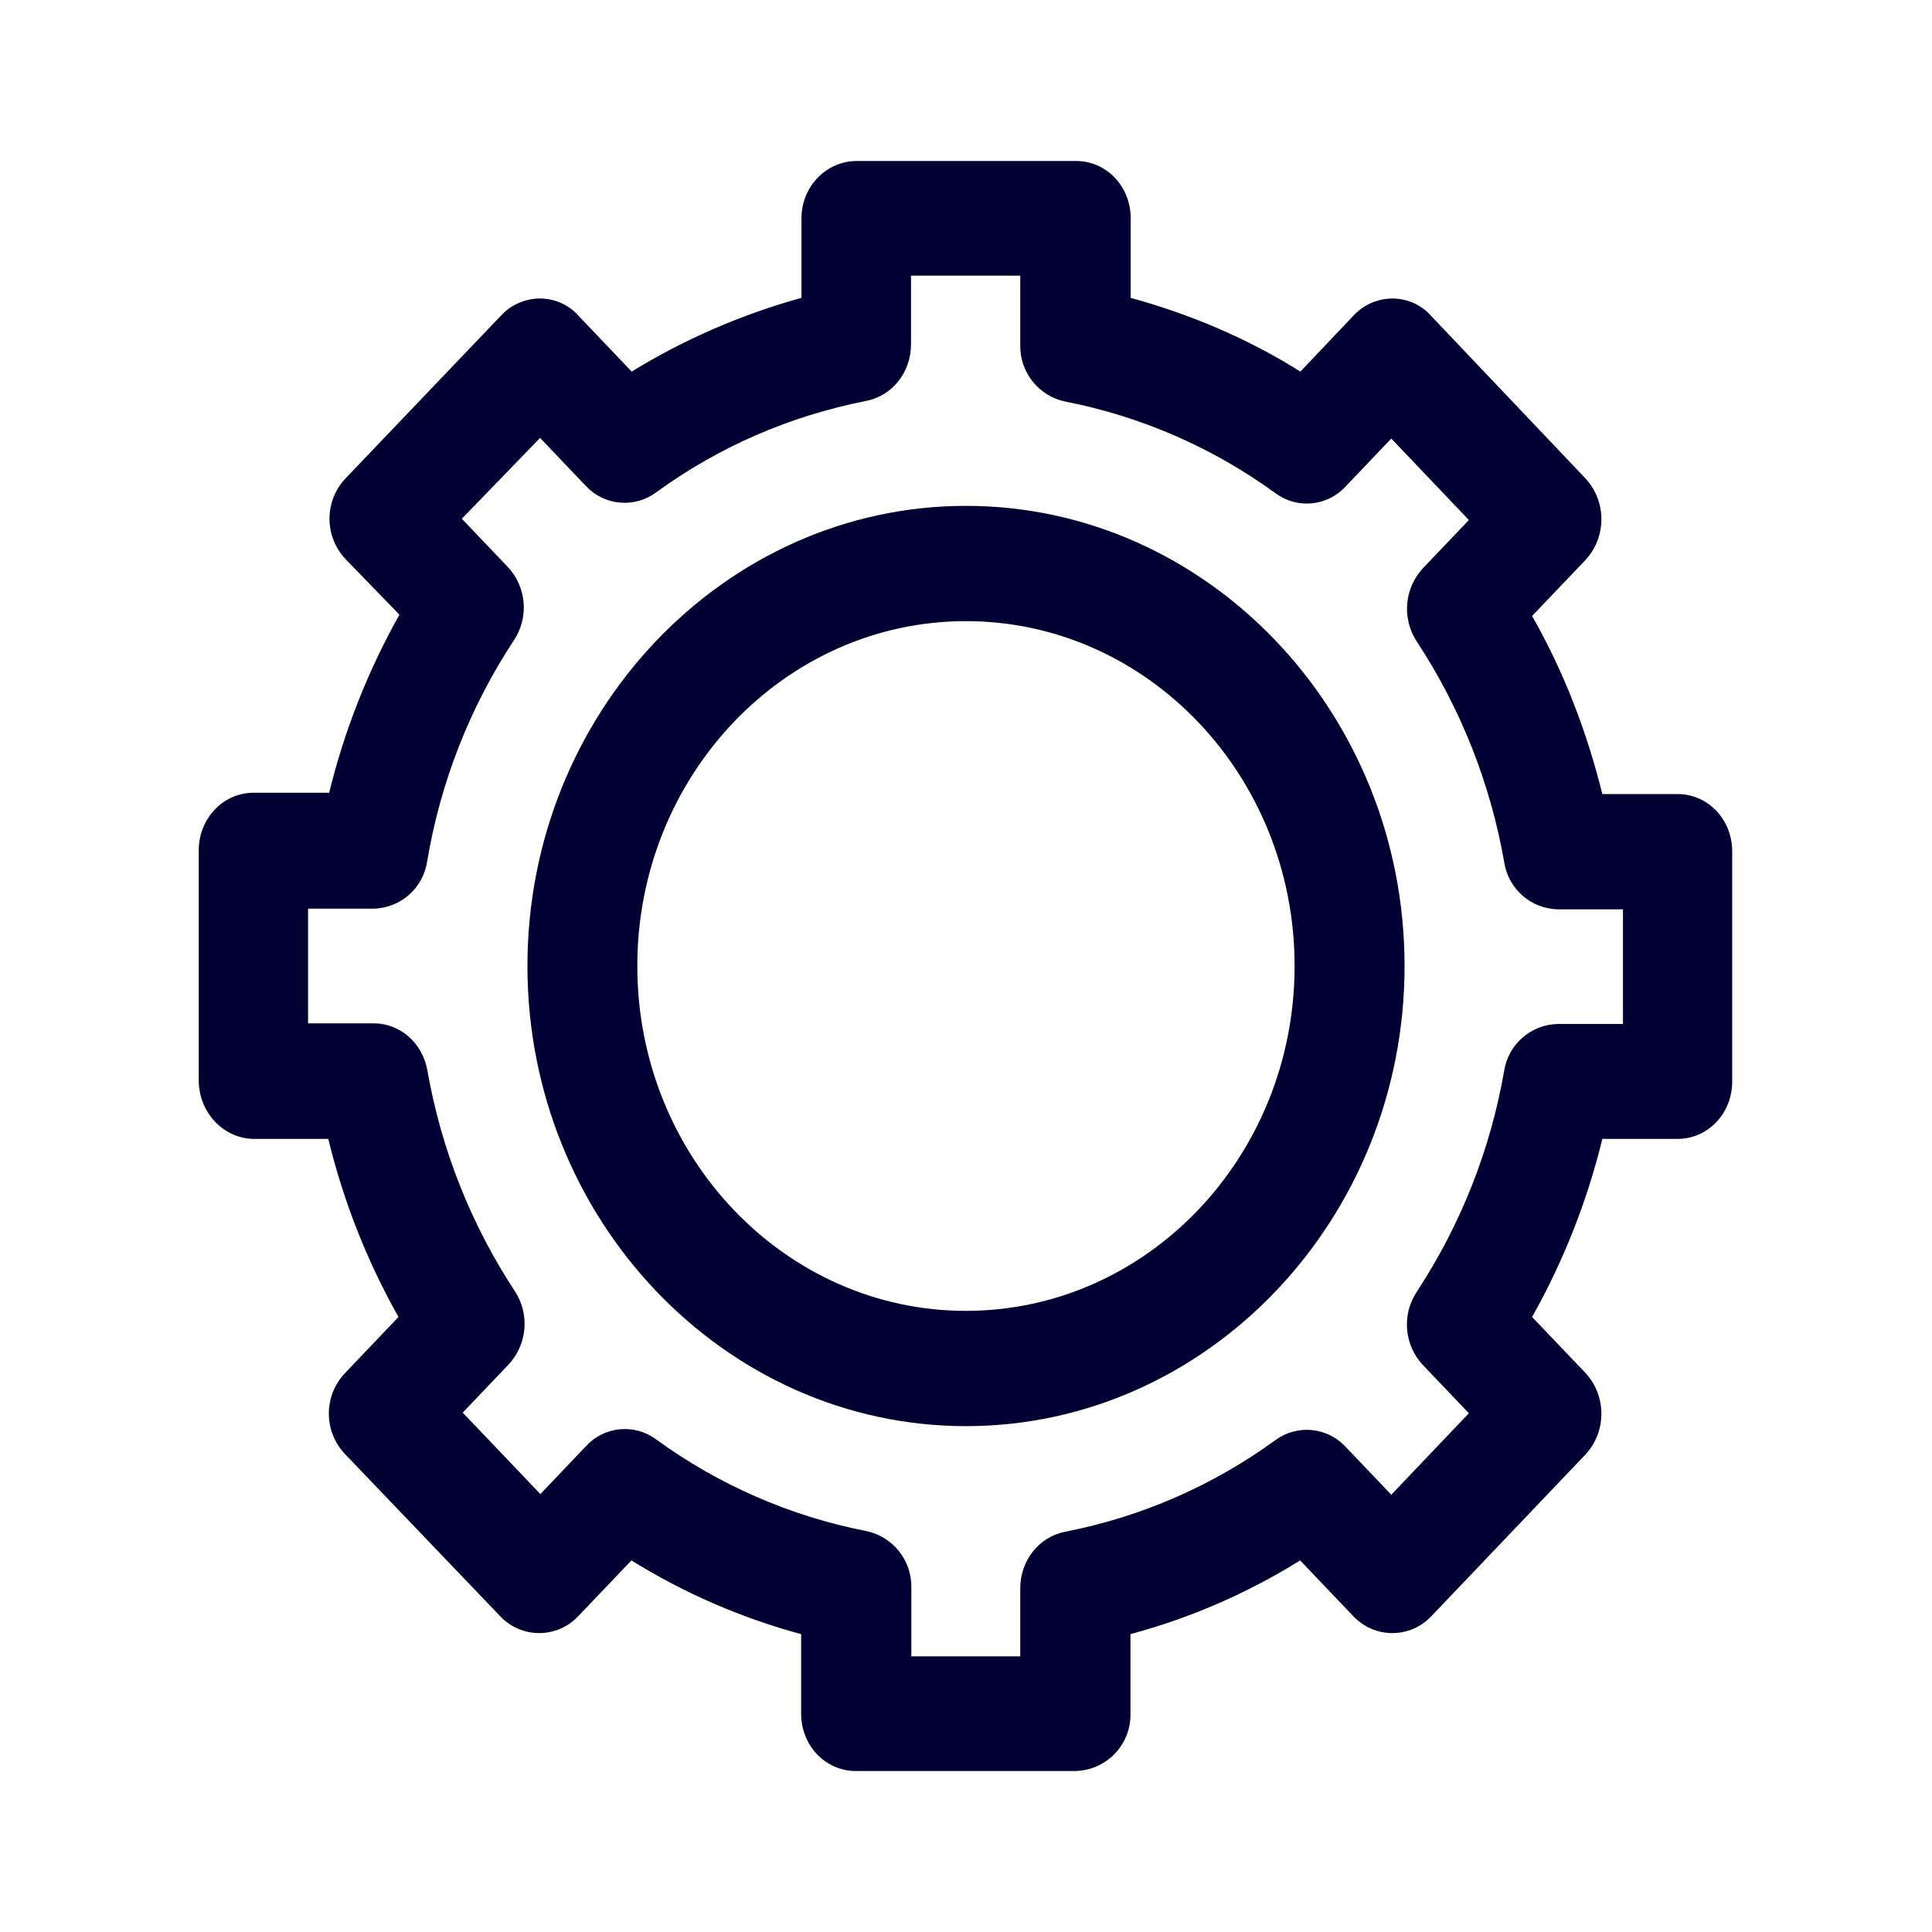
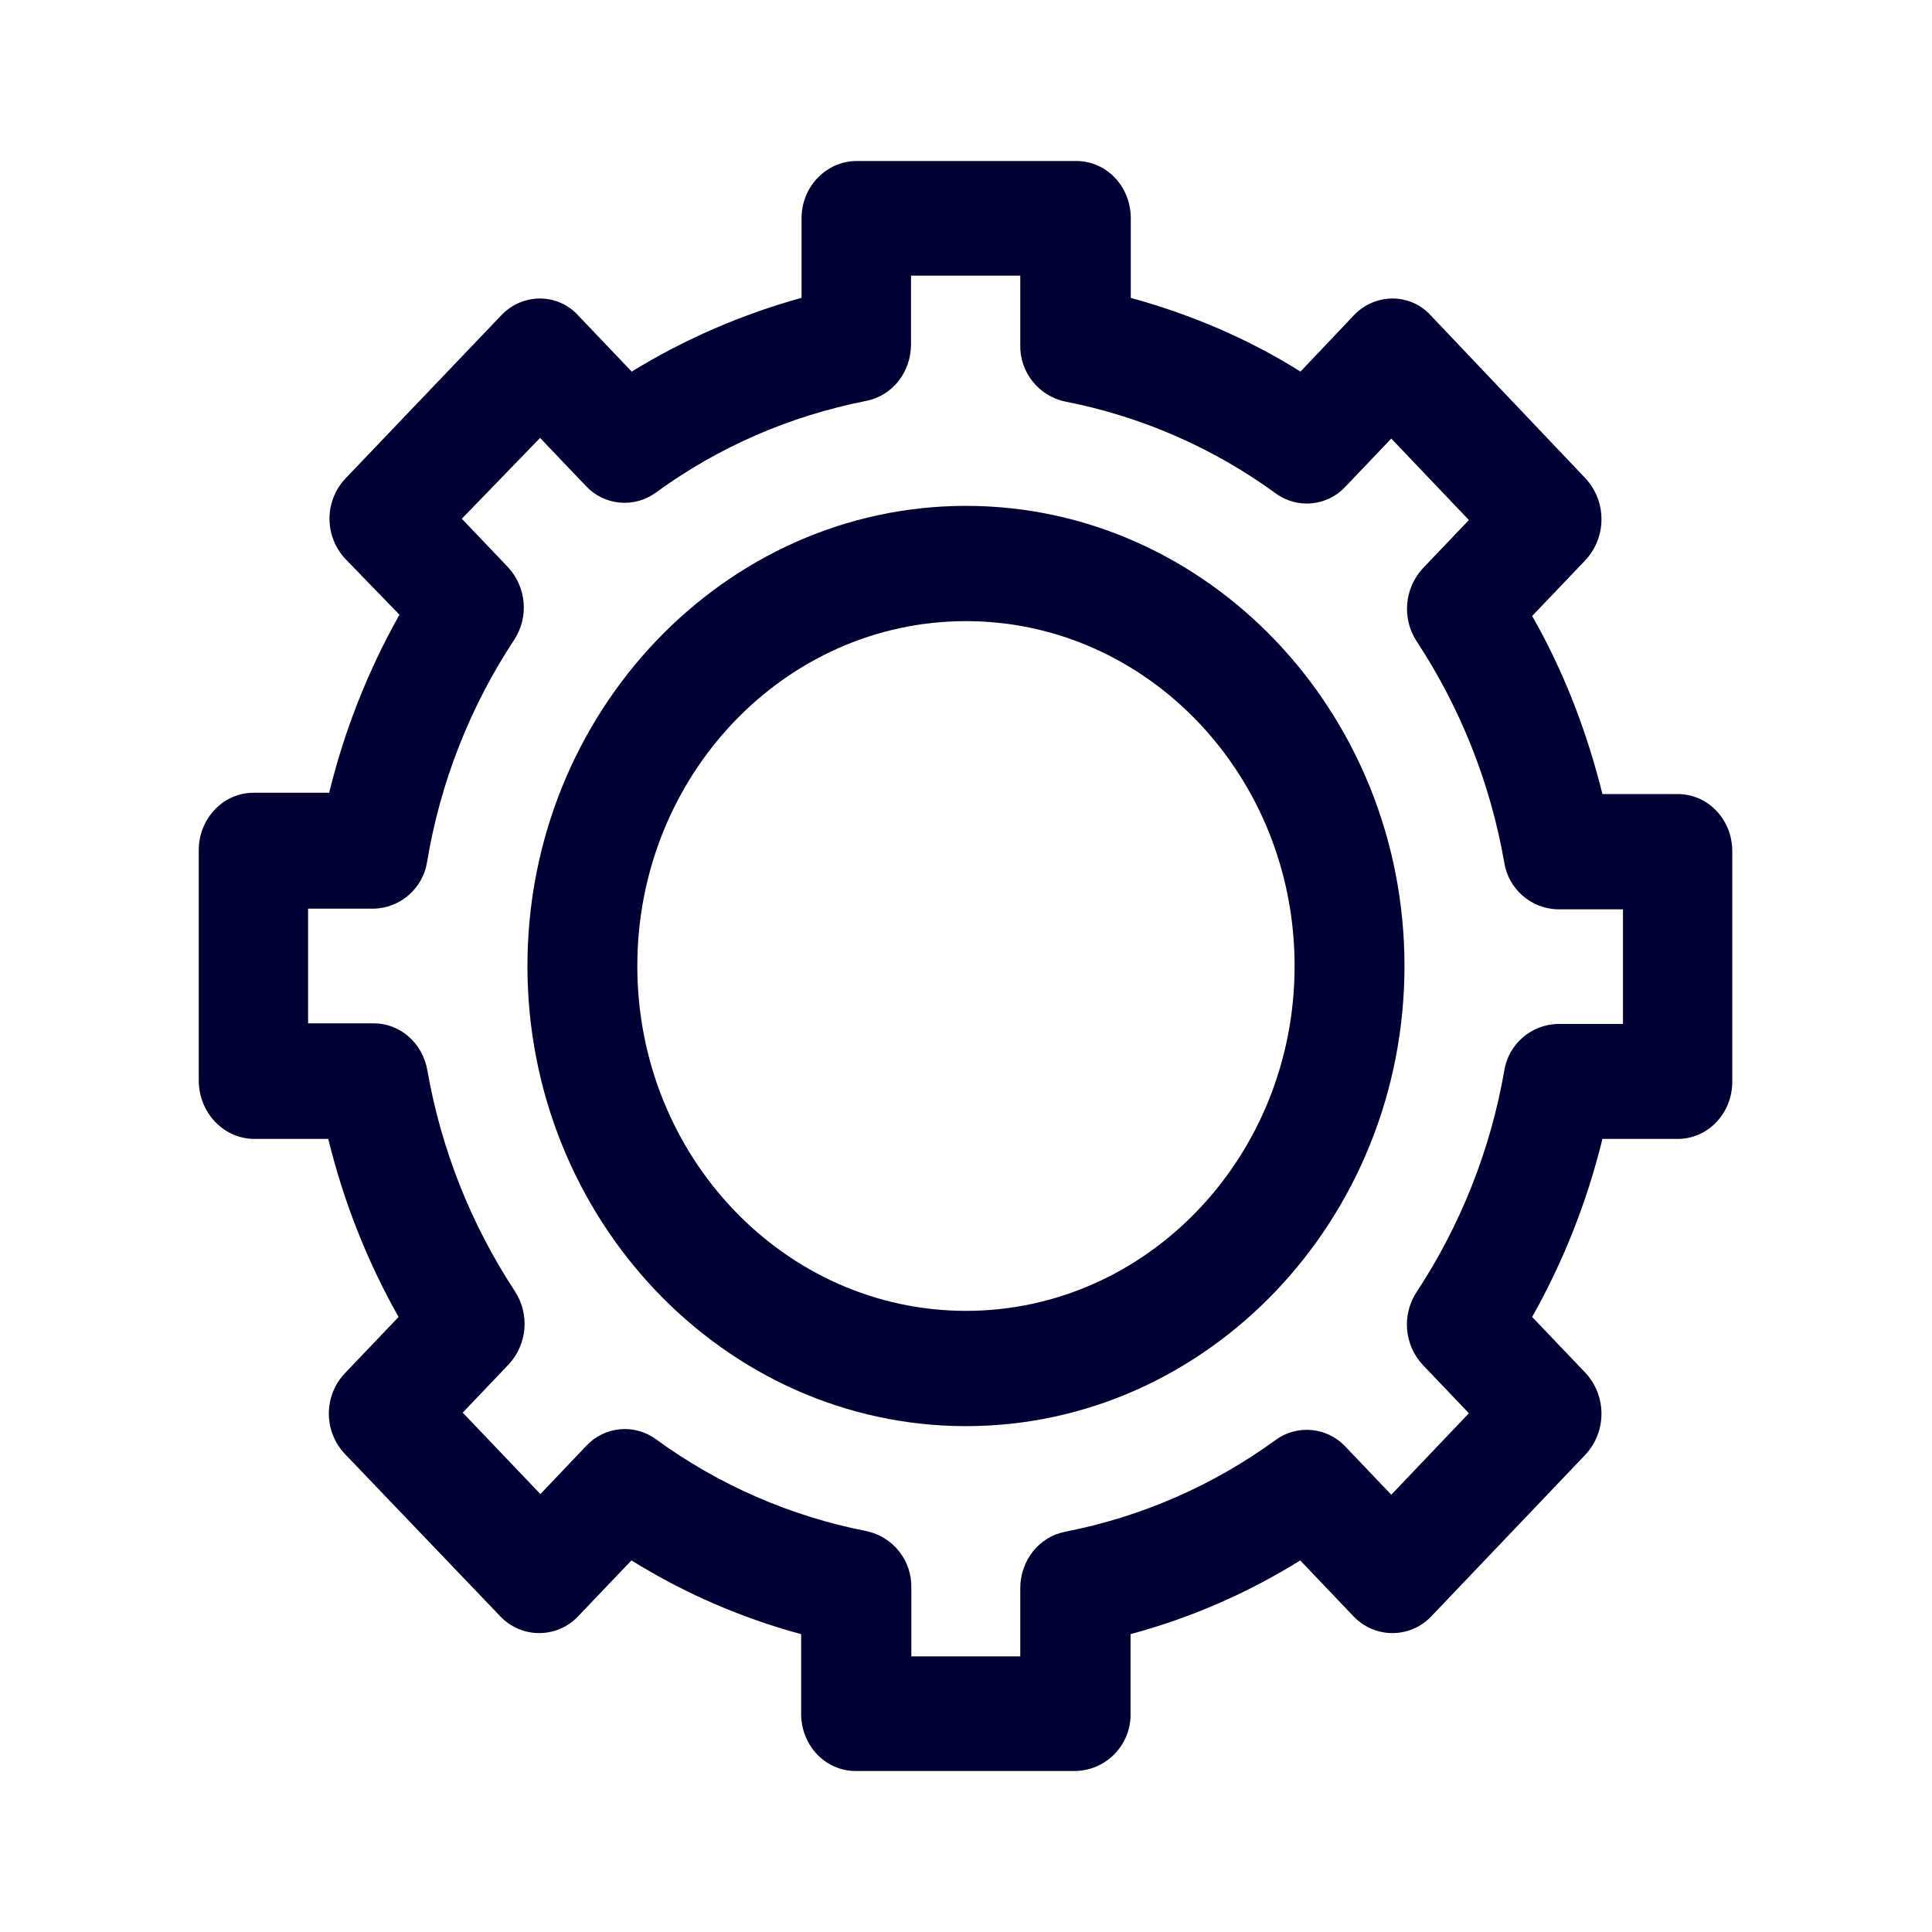
<svg xmlns="http://www.w3.org/2000/svg" width="24" height="24" fill="none">
-   <path d="M12 17.716c-3 0-5.448-2.568-5.448-5.716S9 6.284 12 6.284c3 0 5.448 2.568 5.448 5.716S14.999 17.716 12 17.716Zm0-10c-2.253 0-4.083 1.92-4.083 4.284s1.83 4.284 4.082 4.284c2.253 0 4.083-1.92 4.083-4.284s-1.83-4.284-4.083-4.284Z" fill="#003" />
-   <path d="M13.357 22H10.63c-.377 0-.678-.316-.678-.712V20.3a7.896 7.896 0 0 1-2.108-.916l-.664.696a.665.665 0 0 1-.964 0l-1.929-2.016a.73.73 0 0 1 0-1.008l.663-.696a8.681 8.681 0 0 1-.872-2.212h-.93c-.378-.008-.679-.332-.679-.728v-2.86c0-.388.301-.712.678-.712h.942a8.74 8.74 0 0 1 .873-2.212l-.667-.688a.73.73 0 0 1 0-1.008l1.929-2.02a.663.663 0 0 1 .48-.212c.18 0 .354.072.48.212l.663.696A8.217 8.217 0 0 1 9.956 3.7v-.988c0-.396.31-.712.687-.712h2.725c.377 0 .678.316.678.712V3.7c.74.204 1.453.504 2.108.916l.66-.696a.663.663 0 0 1 .48-.212c.18 0 .355.072.48.212l1.922 2.024a.748.748 0 0 1 0 1.012l-.664.696c.393.688.679 1.432.873 2.212h.934c.378 0 .679.316.679.712v2.86c0 .396-.302.712-.679.712h-.934a8.74 8.74 0 0 1-.873 2.212l.664.696a.748.748 0 0 1 0 1.012l-1.918 2.012a.665.665 0 0 1-.964 0l-.663-.696a7.843 7.843 0 0 1-2.108.916v.988a.699.699 0 0 1-.686.712Zm-2.036-1.424h1.353v-.844c0-.348.233-.64.557-.704a6.574 6.574 0 0 0 2.615-1.14.657.657 0 0 1 .865.08l.572.6.964-1.012-.572-.6a.736.736 0 0 1-.076-.908 7.274 7.274 0 0 0 1.086-2.744.689.689 0 0 1 .671-.584h.805v-1.424h-.805a.689.689 0 0 1-.67-.584 7.268 7.268 0 0 0-1.087-2.744.741.741 0 0 1 .076-.908l.572-.6-.964-1.012-.572.6a.653.653 0 0 1-.865.08 6.578 6.578 0 0 0-2.615-1.14.704.704 0 0 1-.557-.704v-.86h-1.357v.852c0 .348-.232.64-.556.704-.95.188-1.83.568-2.615 1.14a.657.657 0 0 1-.865-.08l-.572-.6-.972 1.004.572.6a.736.736 0 0 1 .076.908 7.124 7.124 0 0 0-1.079 2.752.689.689 0 0 1-.67.584h-.809v1.424h.812c.332 0 .61.244.67.584a7.27 7.27 0 0 0 1.087 2.744.741.741 0 0 1-.076.908l-.572.6.965 1.012.571-.6a.653.653 0 0 1 .866-.08 6.58 6.58 0 0 0 2.614 1.14.704.704 0 0 1 .557.704v.852Z" fill="#003" />
+   <path d="M12 17.716c-3 0-5.448-2.568-5.448-5.716S9 6.284 12 6.284c3 0 5.447 2.568 5.447 5.716S15 17.716 12 17.716Zm0-10c-2.253 0-4.083 1.92-4.083 4.284s1.83 4.284 4.083 4.284c2.252 0 4.082-1.92 4.082-4.284S14.252 7.716 12 7.716Z" fill="#003" />
+   <path d="M13.357 22H10.63c-.377 0-.678-.316-.678-.712V20.3a7.896 7.896 0 0 1-2.108-.916l-.664.696a.665.665 0 0 1-.964 0l-1.929-2.016a.73.73 0 0 1 0-1.008l.664-.696a8.681 8.681 0 0 1-.873-2.212h-.93c-.378-.008-.679-.332-.679-.728v-2.86c0-.388.301-.712.679-.712h.941a8.74 8.74 0 0 1 .873-2.212l-.667-.688a.73.73 0 0 1 0-1.008l1.929-2.02a.663.663 0 0 1 .48-.212c.18 0 .354.072.48.212l.663.696A8.217 8.217 0 0 1 9.957 3.7v-.988c0-.396.31-.712.687-.712h2.725c.377 0 .678.316.678.712V3.7c.74.204 1.453.504 2.108.916l.66-.696a.663.663 0 0 1 .48-.212c.18 0 .355.072.48.212l1.922 2.024a.748.748 0 0 1 0 1.012l-.664.696c.393.688.679 1.432.873 2.212h.934c.378 0 .679.316.679.712v2.86c0 .396-.302.712-.679.712h-.934a8.74 8.74 0 0 1-.873 2.212l.664.696a.748.748 0 0 1 0 1.012l-1.918 2.012a.665.665 0 0 1-.964 0l-.663-.696a7.843 7.843 0 0 1-2.108.916v.988a.699.699 0 0 1-.686.712Zm-2.036-1.424h1.353v-.844c0-.348.233-.64.557-.704a6.576 6.576 0 0 0 2.615-1.14.657.657 0 0 1 .865.08l.572.6.964-1.012-.572-.6a.736.736 0 0 1-.076-.908 7.276 7.276 0 0 0 1.087-2.744.689.689 0 0 1 .67-.584h.805v-1.424h-.805a.689.689 0 0 1-.67-.584 7.27 7.27 0 0 0-1.087-2.744.741.741 0 0 1 .076-.908l.572-.6-.964-1.012-.572.6a.653.653 0 0 1-.865.08 6.58 6.58 0 0 0-2.615-1.14.704.704 0 0 1-.557-.704v-.86h-1.357v.852c0 .348-.232.64-.556.704-.95.188-1.83.568-2.615 1.14a.657.657 0 0 1-.865-.08l-.572-.6-.972 1.004.572.6a.736.736 0 0 1 .076.908 7.124 7.124 0 0 0-1.079 2.752.689.689 0 0 1-.67.584h-.809v1.424h.812c.332 0 .61.244.67.584a7.27 7.27 0 0 0 1.087 2.744.741.741 0 0 1-.076.908l-.572.6.965 1.012.571-.6a.653.653 0 0 1 .866-.08 6.58 6.58 0 0 0 2.614 1.14.704.704 0 0 1 .557.704v.852Z" fill="#003" />
</svg>
